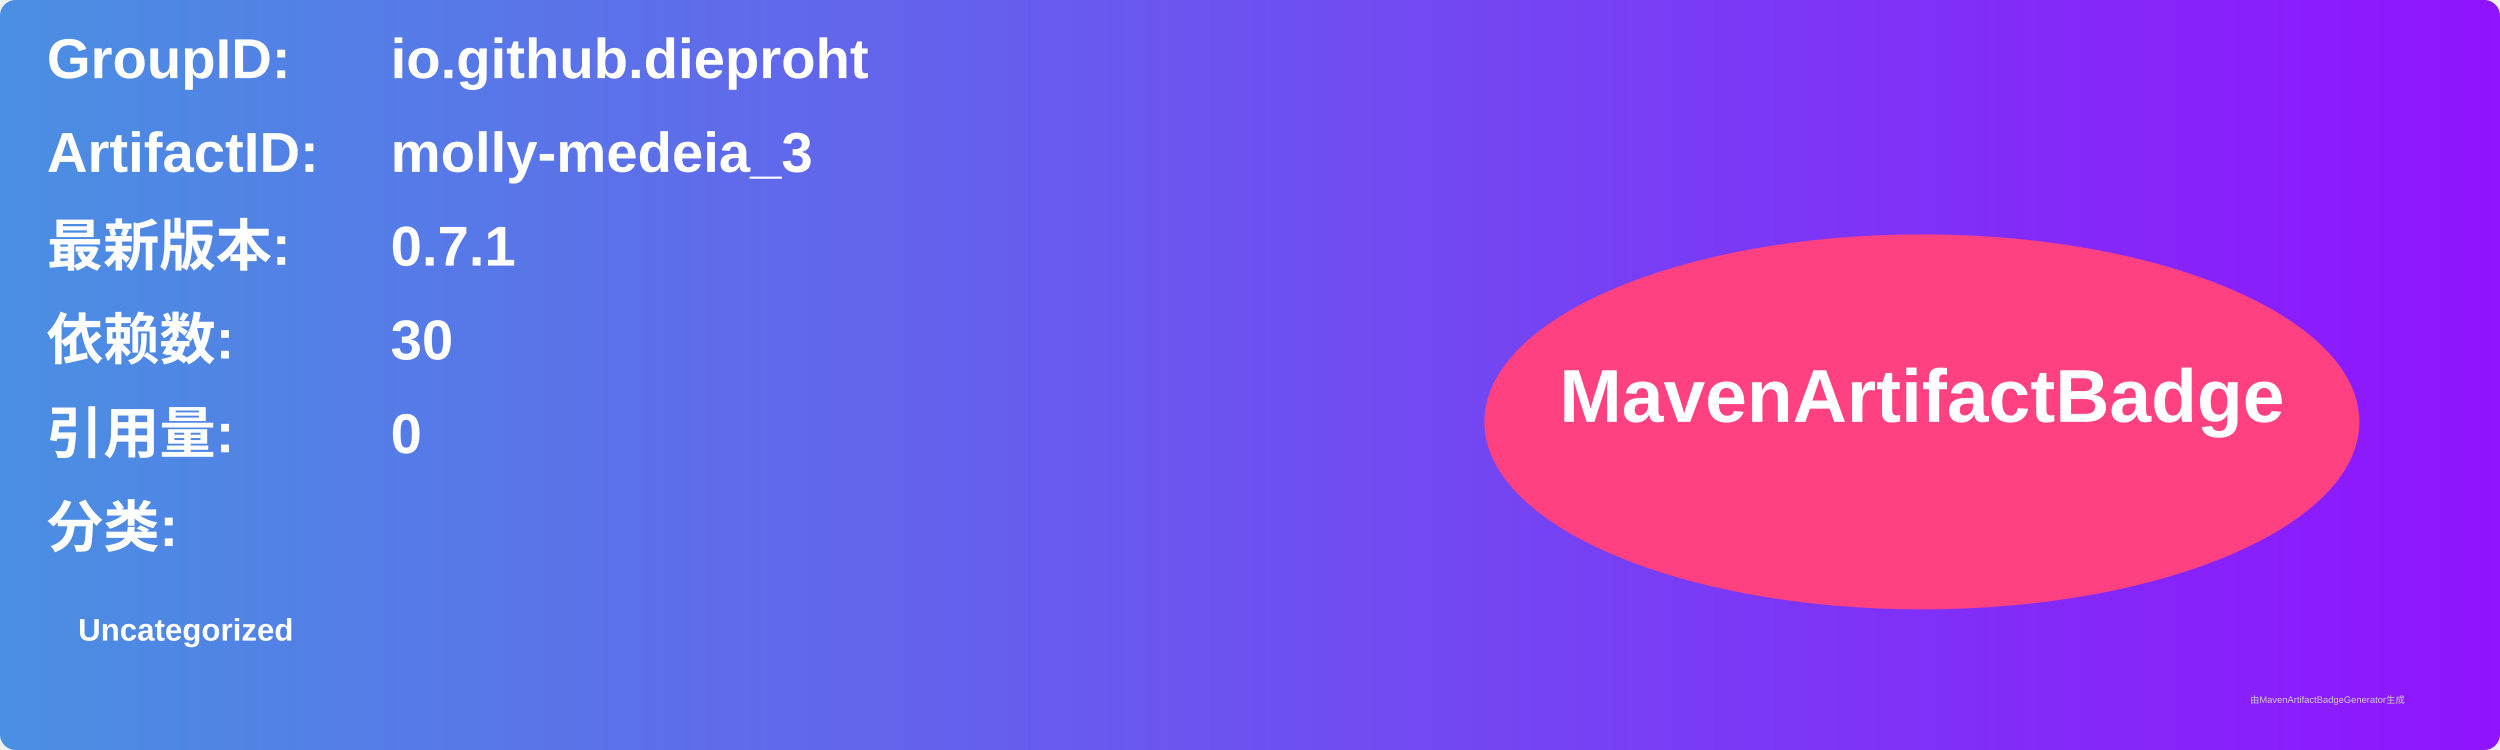
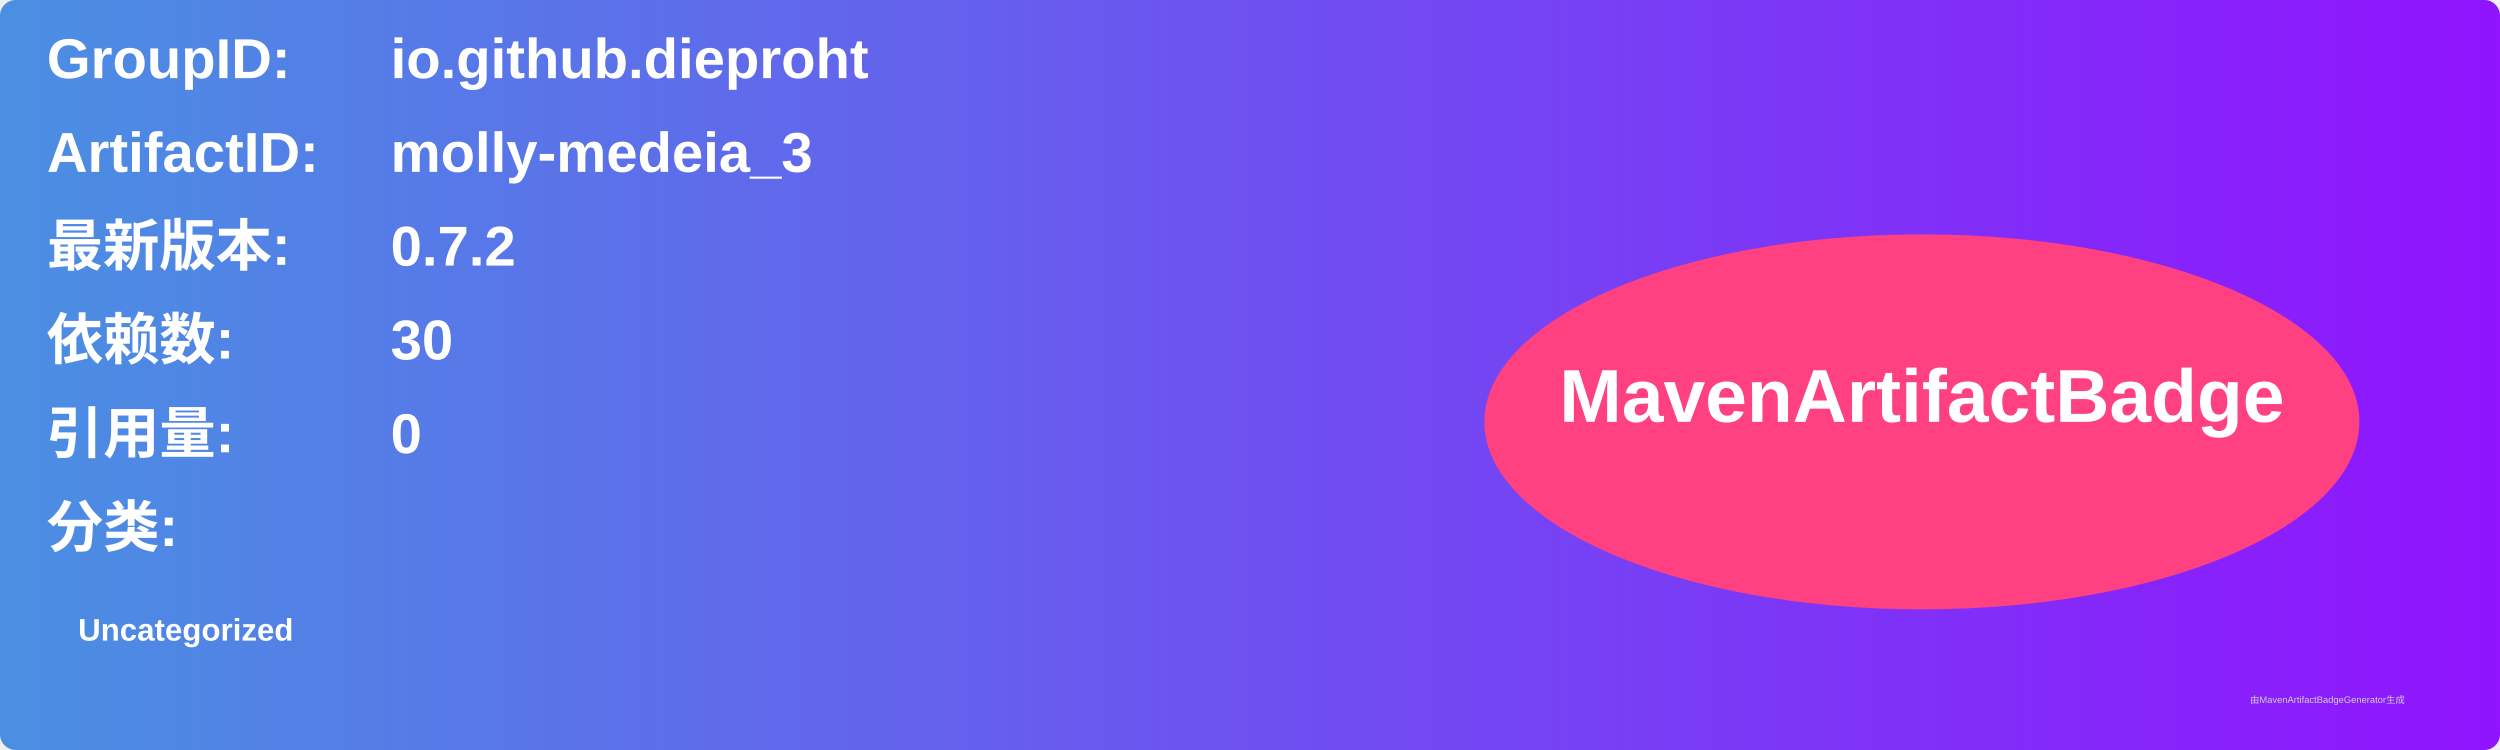
<svg xmlns="http://www.w3.org/2000/svg" width="800" height="240" viewBox="0 0 800 240">
  <linearGradient id="grad" x1="0%" y1="0%" x2="100%" y2="0%">
    <stop offset="0%" stop-color="#4a90e2" />
    <stop offset="100%" stop-color="#9013fe" />
  </linearGradient>
  <rect width="100%" height="100%" rx="5" ry="5" fill="url(#grad)" />
  <g transform="translate(15, 15)">
    <text x="0" y="10" font-family="Arial" font-size="18" fill="white" font-weight="bold" width="260">GroupID:</text>
    <text x="110" y="10" font-family="Arial" font-size="18" fill="white" font-weight="bold" width="460">io.github.dieproht</text>
    <text x="0" y="40" font-family="Arial" font-size="18" fill="white" font-weight="bold" width="260">ArtifactID:</text>
    <text x="110" y="40" font-family="Arial" font-size="18" fill="white" font-weight="bold" width="460">molly-medeia_3</text>
    <text x="0" y="70" font-family="Arial" font-size="18" fill="white" font-weight="bold">最新版本:</text>
    <text x="110" y="70" font-family="Arial" font-size="18" fill="white" font-weight="bold">
-       <tspan font-weight="bold">0.7.1</tspan>
+       <tspan font-weight="bold">0.7.2</tspan>
    </text>
    <text x="0" y="100" font-family="Arial" font-size="18" fill="white" font-weight="bold">依赖数: </text>
    <text x="110" y="100" font-family="Arial" font-size="18" fill="white">
      <tspan font-weight="bold">30</tspan>
    </text>
    <text x="0" y="130" font-family="Arial" font-size="18" fill="white" font-weight="bold">引用量: </text>
    <text x="110" y="130" font-family="Arial" font-size="18" fill="white">
      <tspan font-weight="bold">0</tspan>
    </text>
    <text x="0" y="160" font-family="Arial" font-size="18" fill="white" font-weight="bold">分类:</text>
    <text x="10" y="190" font-family="Arial" font-size="10" fill="white">
      <tspan font-weight="bold">Uncategorized</tspan>
    </text>
    <ellipse cx="600" cy="120" rx="140" ry="60" fill="#ff4081" />
    <text x="600" y="120" text-anchor="middle" font-family="Arial" font-size="24" fill="white" font-weight="bold">MavenArtifactBadge</text>
  </g>
  <text x="720" y="225" font-family="Arial" font-size="3" fill="#d0d0d0">由MavenArtifactBadgeGenerator生成</text>
</svg>
